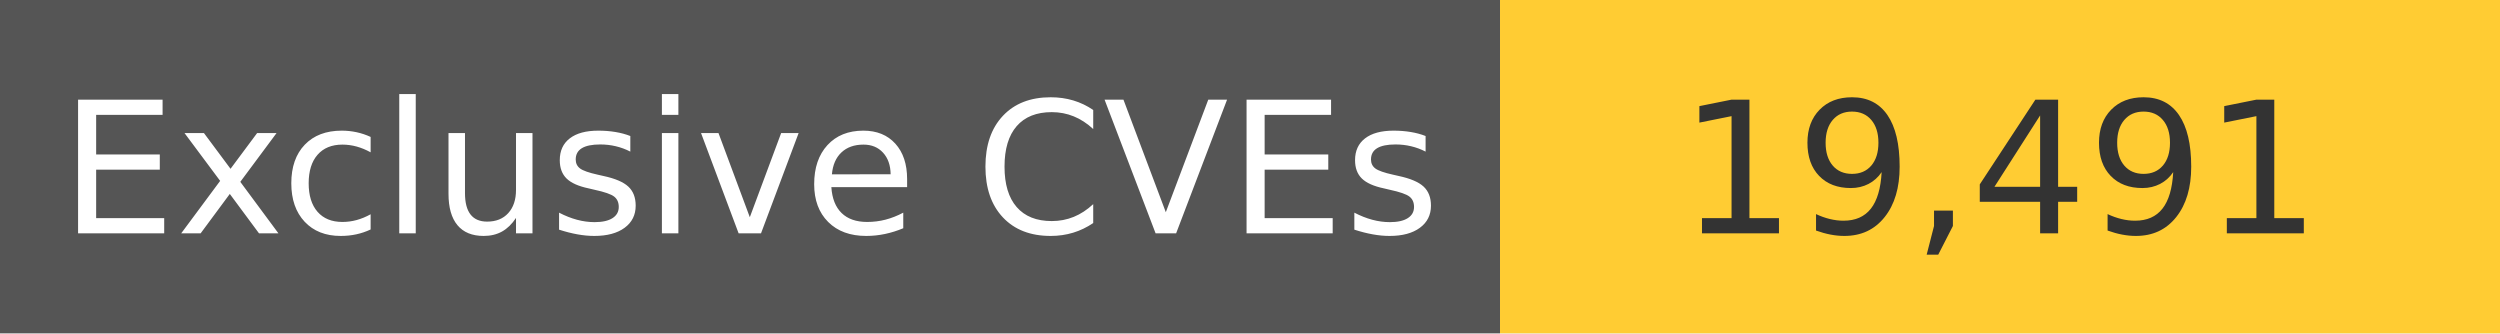
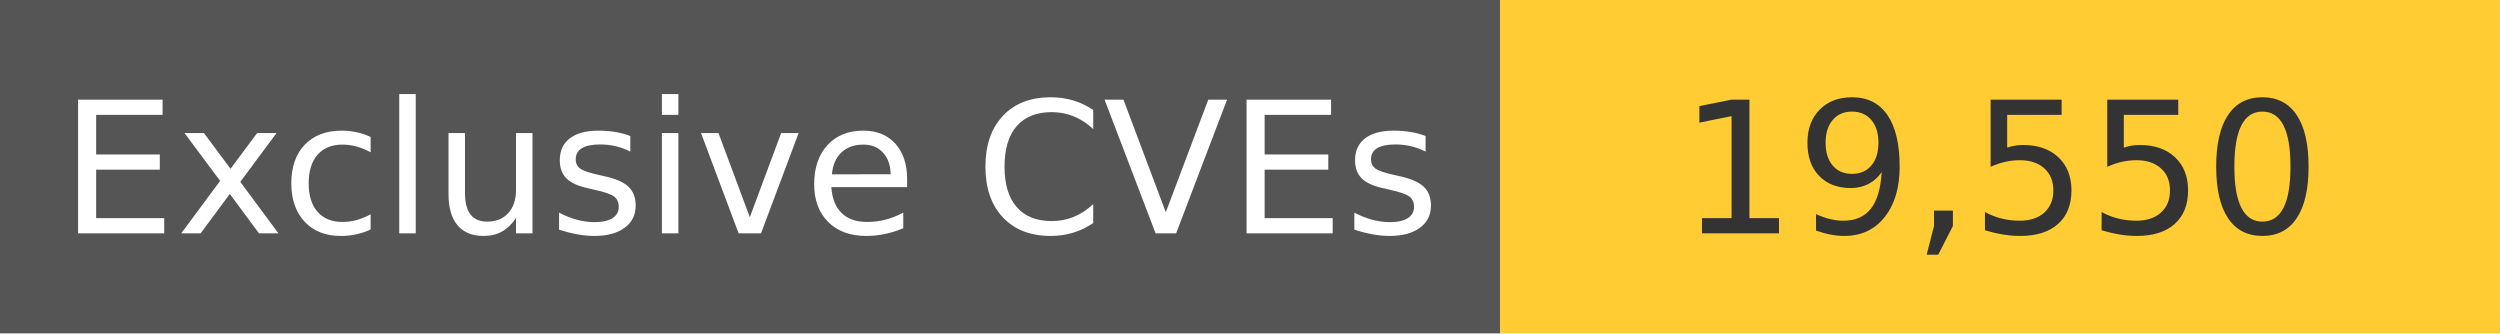
<svg xmlns="http://www.w3.org/2000/svg" width="150" height="20" role="img">
  <linearGradient id="s" x2="0" y2="100%">
    <stop offset="0" stop-color="#bbb" stop-opacity=".1" />
    <stop offset="1" stop-opacity=".1" />
  </linearGradient>
  <g>
    <rect width="90" height="20" fill="#555" />
    <rect x="90" width="267" height="20" fill="#ffcc33" />
  </g>
  <g fill="#fff" text-anchor="middle" font-family="Verdana,Geneva,DejaVu Sans,sans-serif" text-rendering="geometricPrecision" font-size="110">
    <text x="450" y="140" transform="scale(.1)" fill="#fff">
            Exclusive CVEs
        </text>
    <text x="1200" y="140" transform="scale(.1)" fill="#333">
-             19,491
+             19,550
        </text>
  </g>
</svg>
